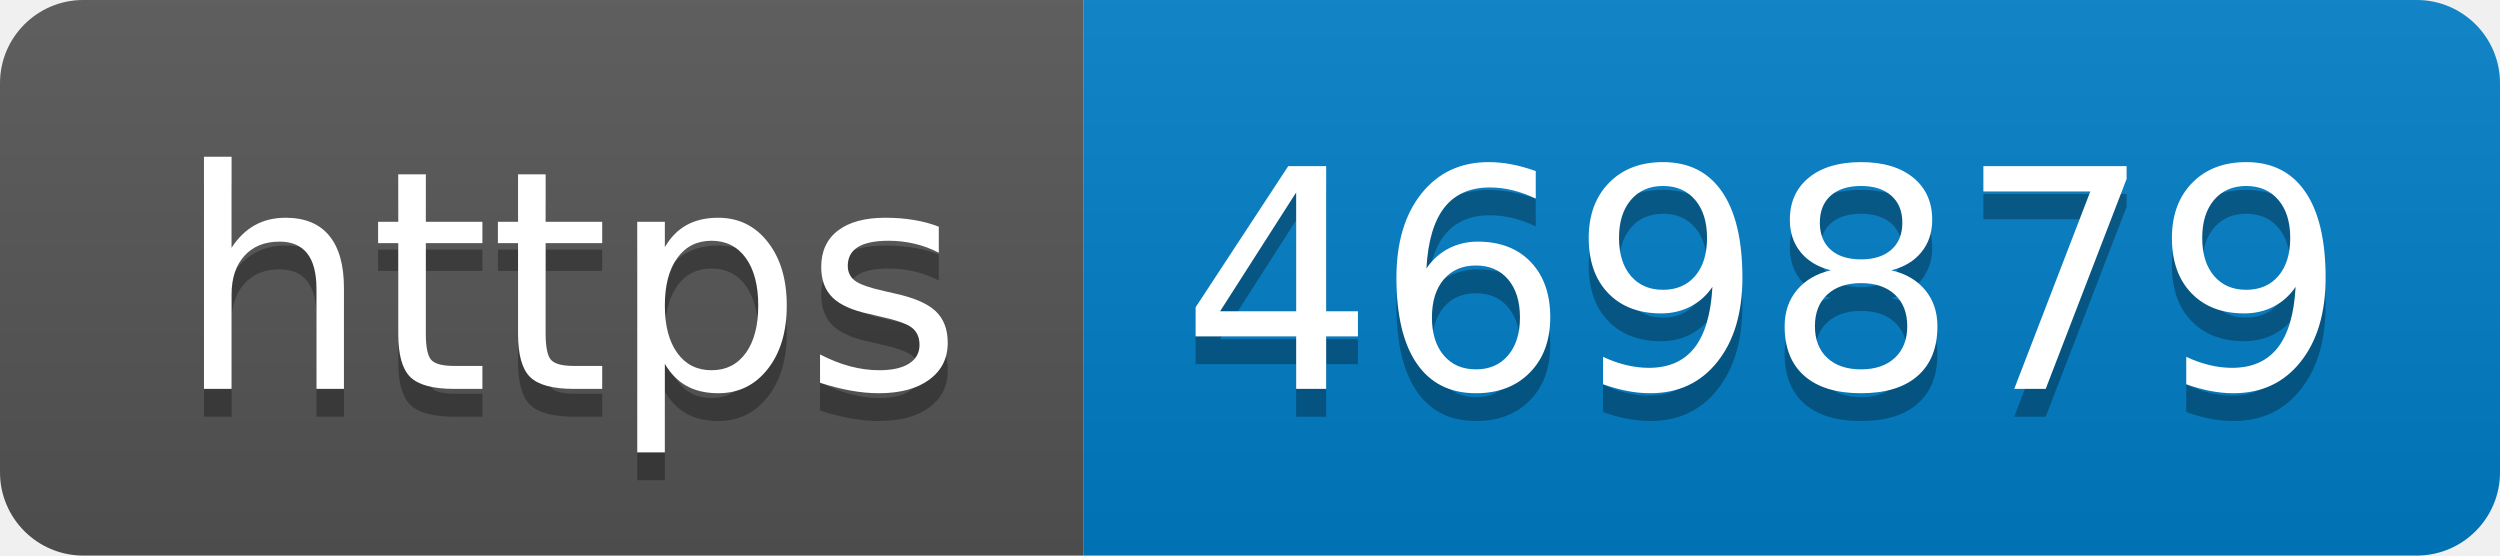
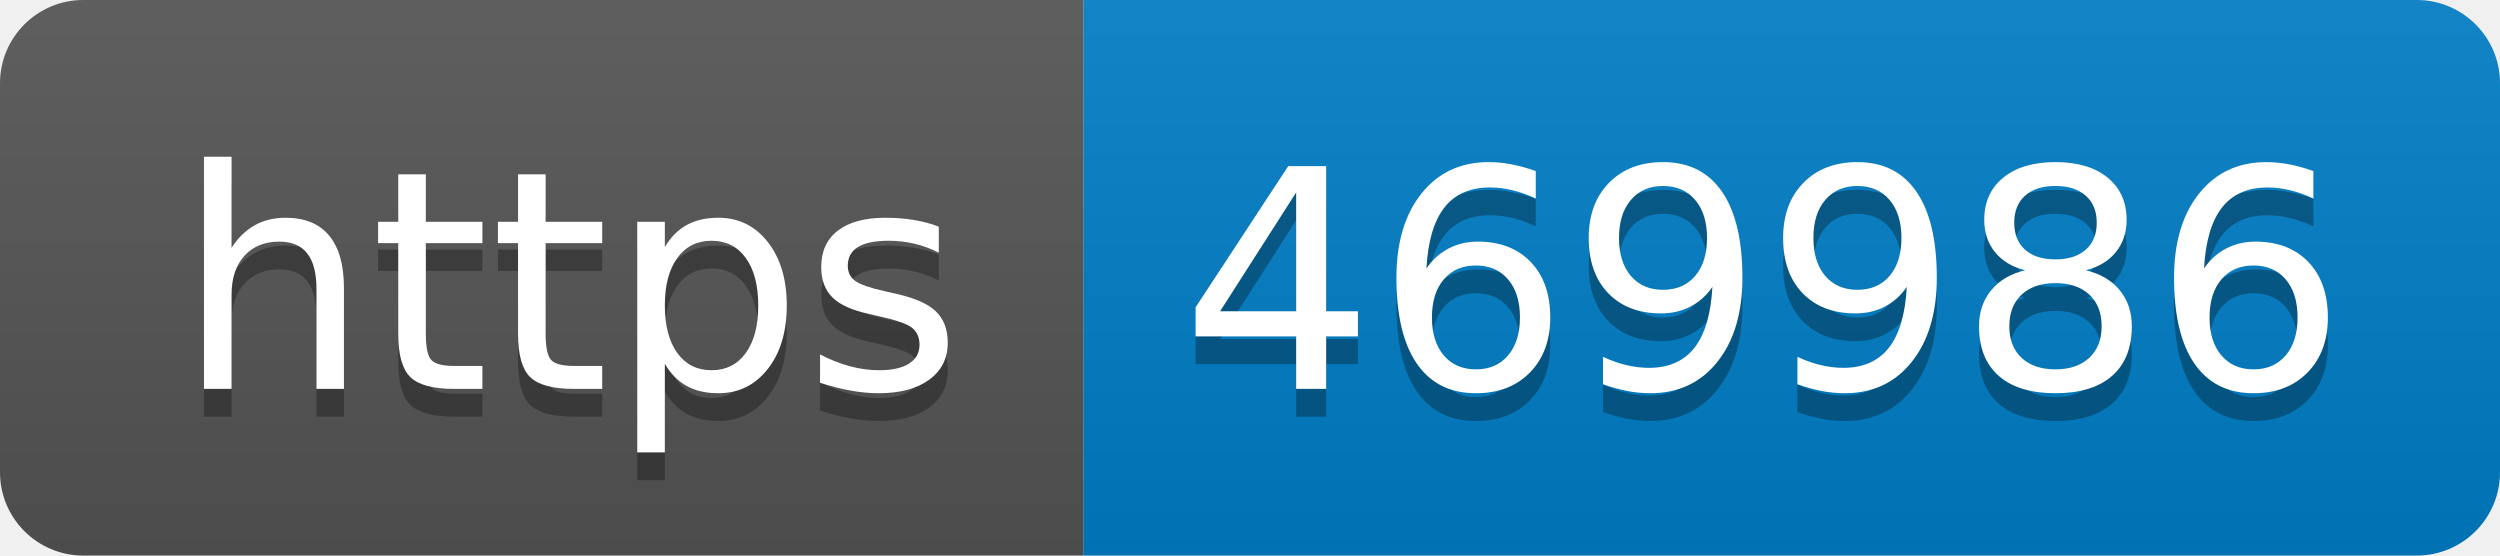
- <svg xmlns="http://www.w3.org/2000/svg" width="90" height="20" role="img" aria-label="https: 469879">
+ <svg xmlns="http://www.w3.org/2000/svg" width="90" height="20" role="img" aria-label="https: 469986">
  <linearGradient id="s" x2="0" y2="100%">
    <stop offset="0" stop-color="#bbb" stop-opacity=".1" />
    <stop offset="1" stop-opacity=".1" />
  </linearGradient>
  <clipPath id="r">
    <rect width="90" height="20" rx="3" fill="#fff" />
  </clipPath>
  <g clip-path="url(#r)">
    <rect width="39" height="20" fill="#555" />
    <rect x="39" width="51" height="20" fill="#007ec6" />
    <rect width="90" height="20" fill="url(#s)" />
  </g>
  <g fill="#fff" text-anchor="middle" font-family="Verdana,Geneva,DejaVu Sans,sans-serif" text-rendering="geometricPrecision" font-size="110">
    <text aria-hidden="true" x="205" y="150" fill="#010101" fill-opacity=".3" transform="scale(.1)" textLength="290">https</text>
    <text x="205" y="140" transform="scale(.1)" fill="#fff" textLength="290">https</text>
-     <text aria-hidden="true" x="635" y="150" fill="#010101" fill-opacity=".3" transform="scale(.1)" textLength="410">469879</text>
-     <text x="635" y="140" transform="scale(.1)" fill="#fff" textLength="410">469879</text>
+     <text aria-hidden="true" x="635" y="150" fill="#010101" fill-opacity=".3" transform="scale(.1)" textLength="410">469986</text>
+     <text x="635" y="140" transform="scale(.1)" fill="#fff" textLength="410">469986</text>
  </g>
</svg>
